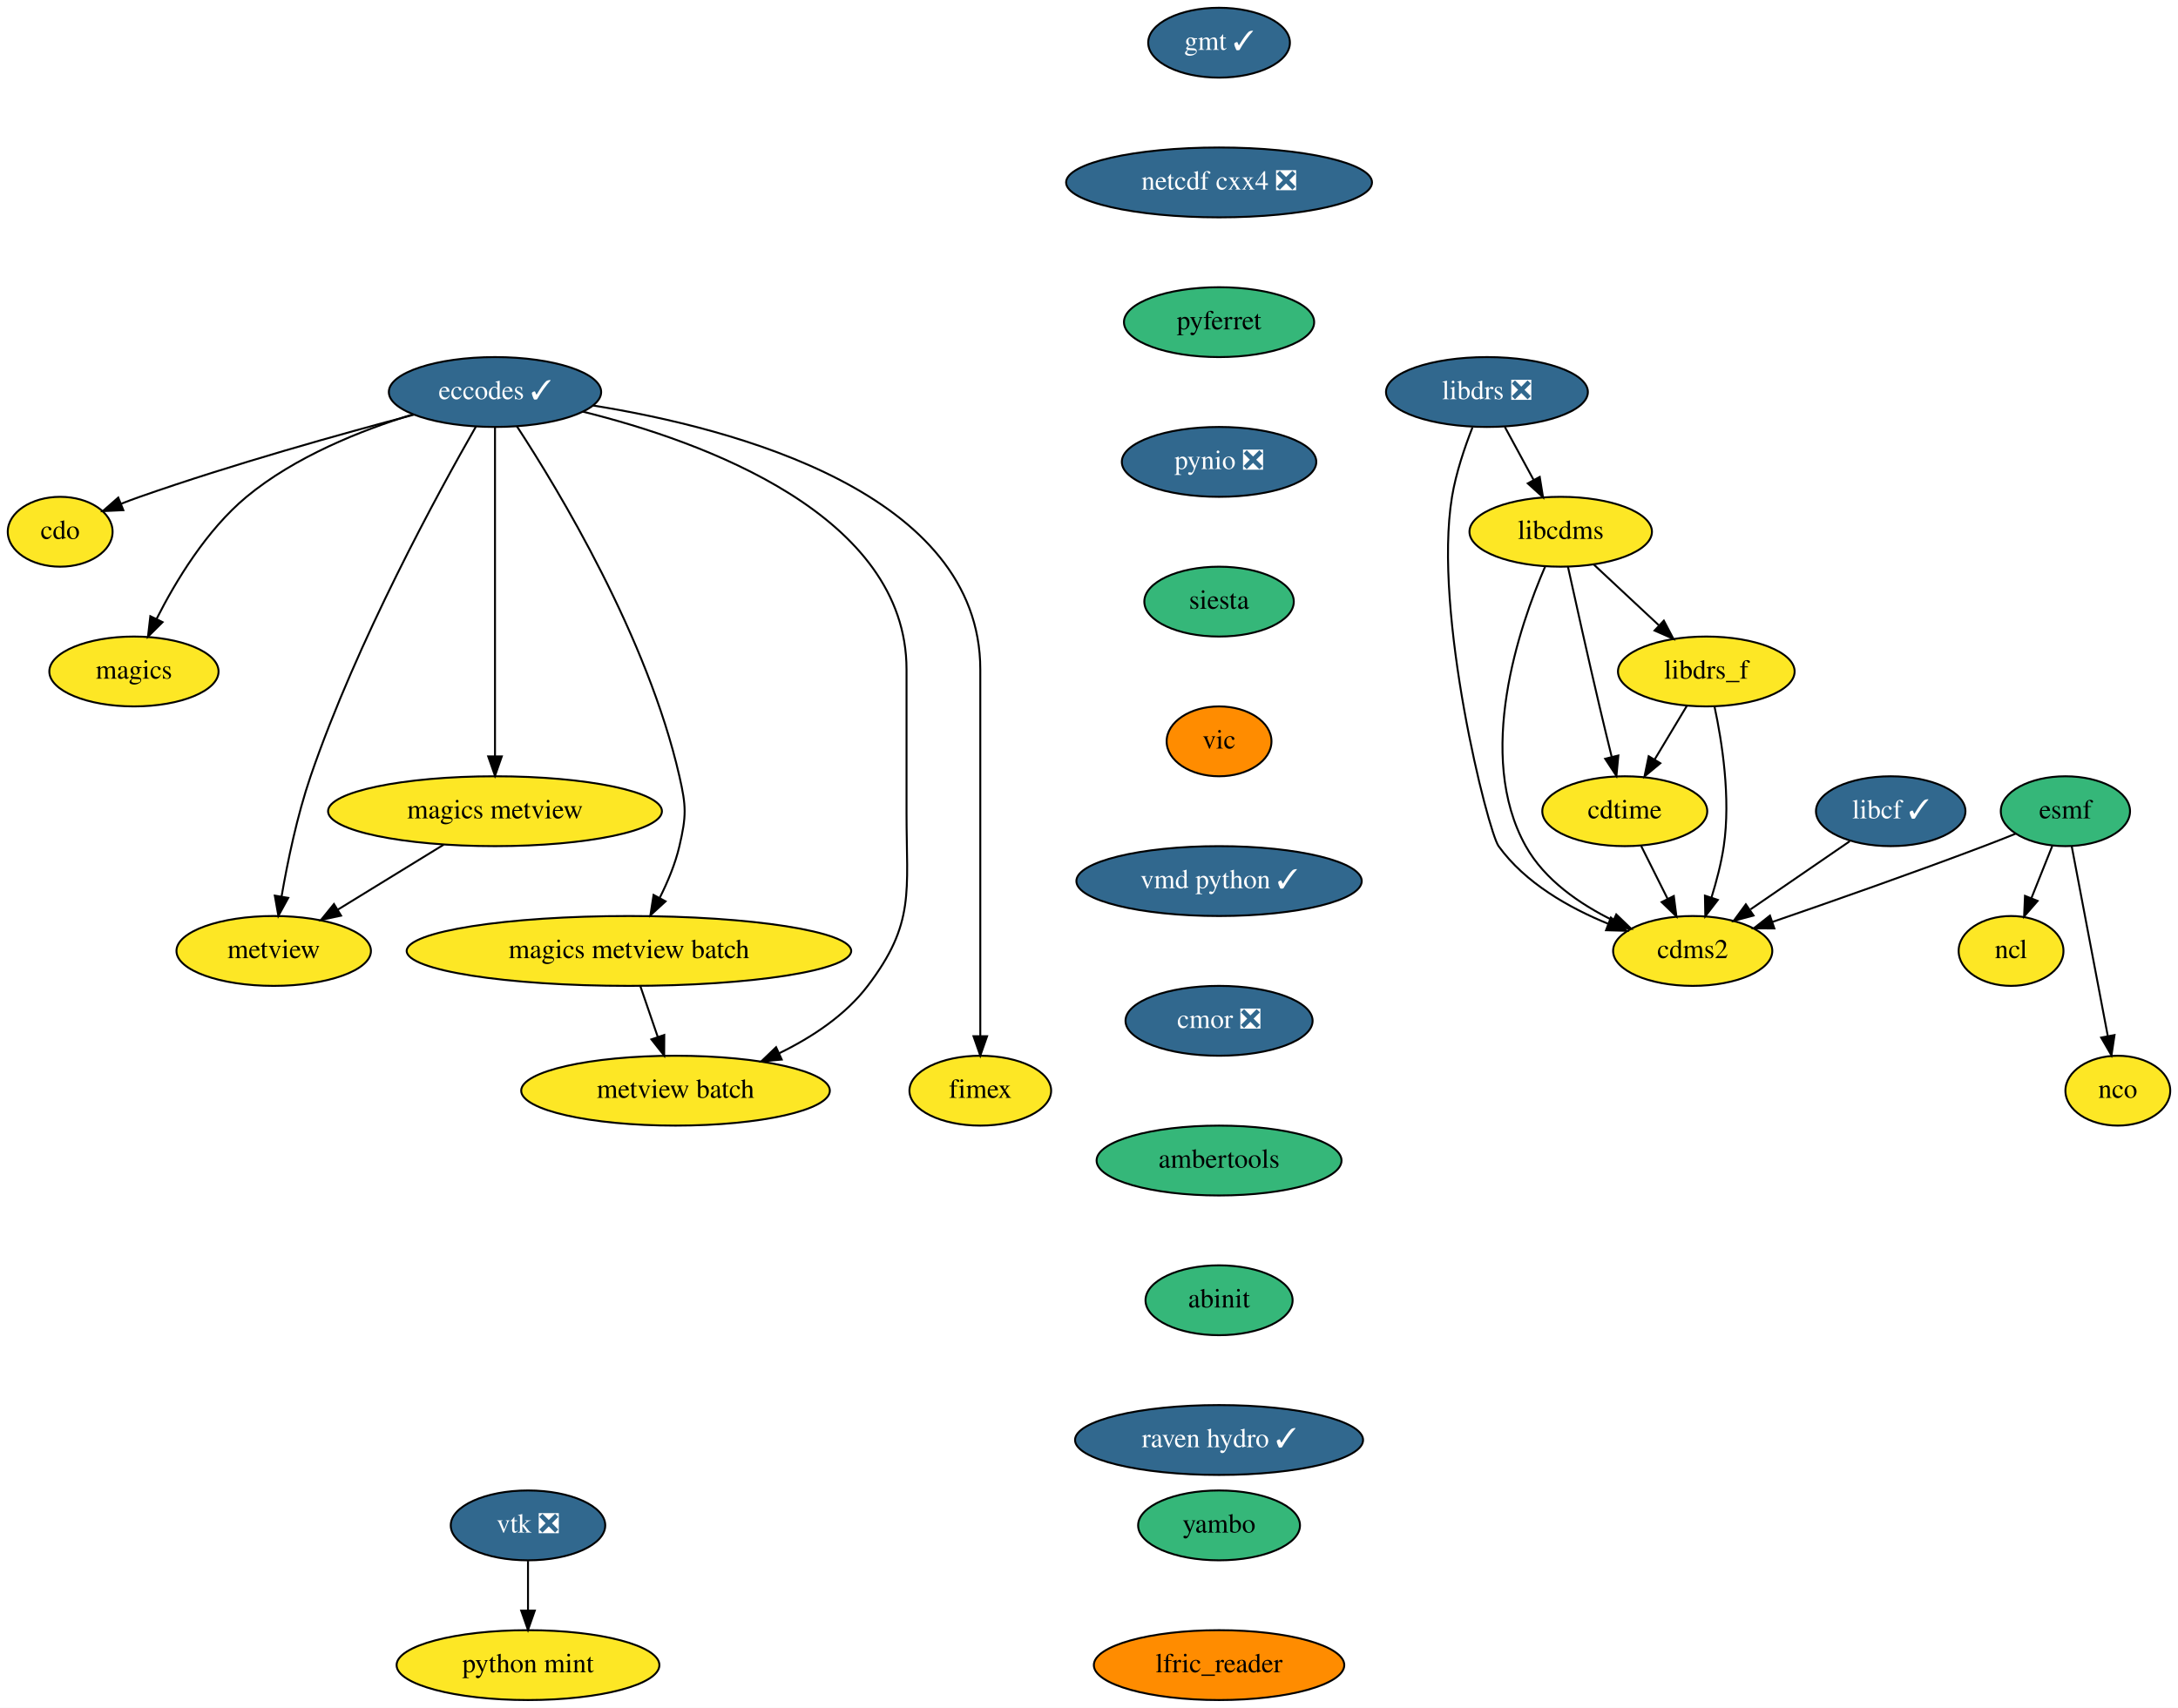
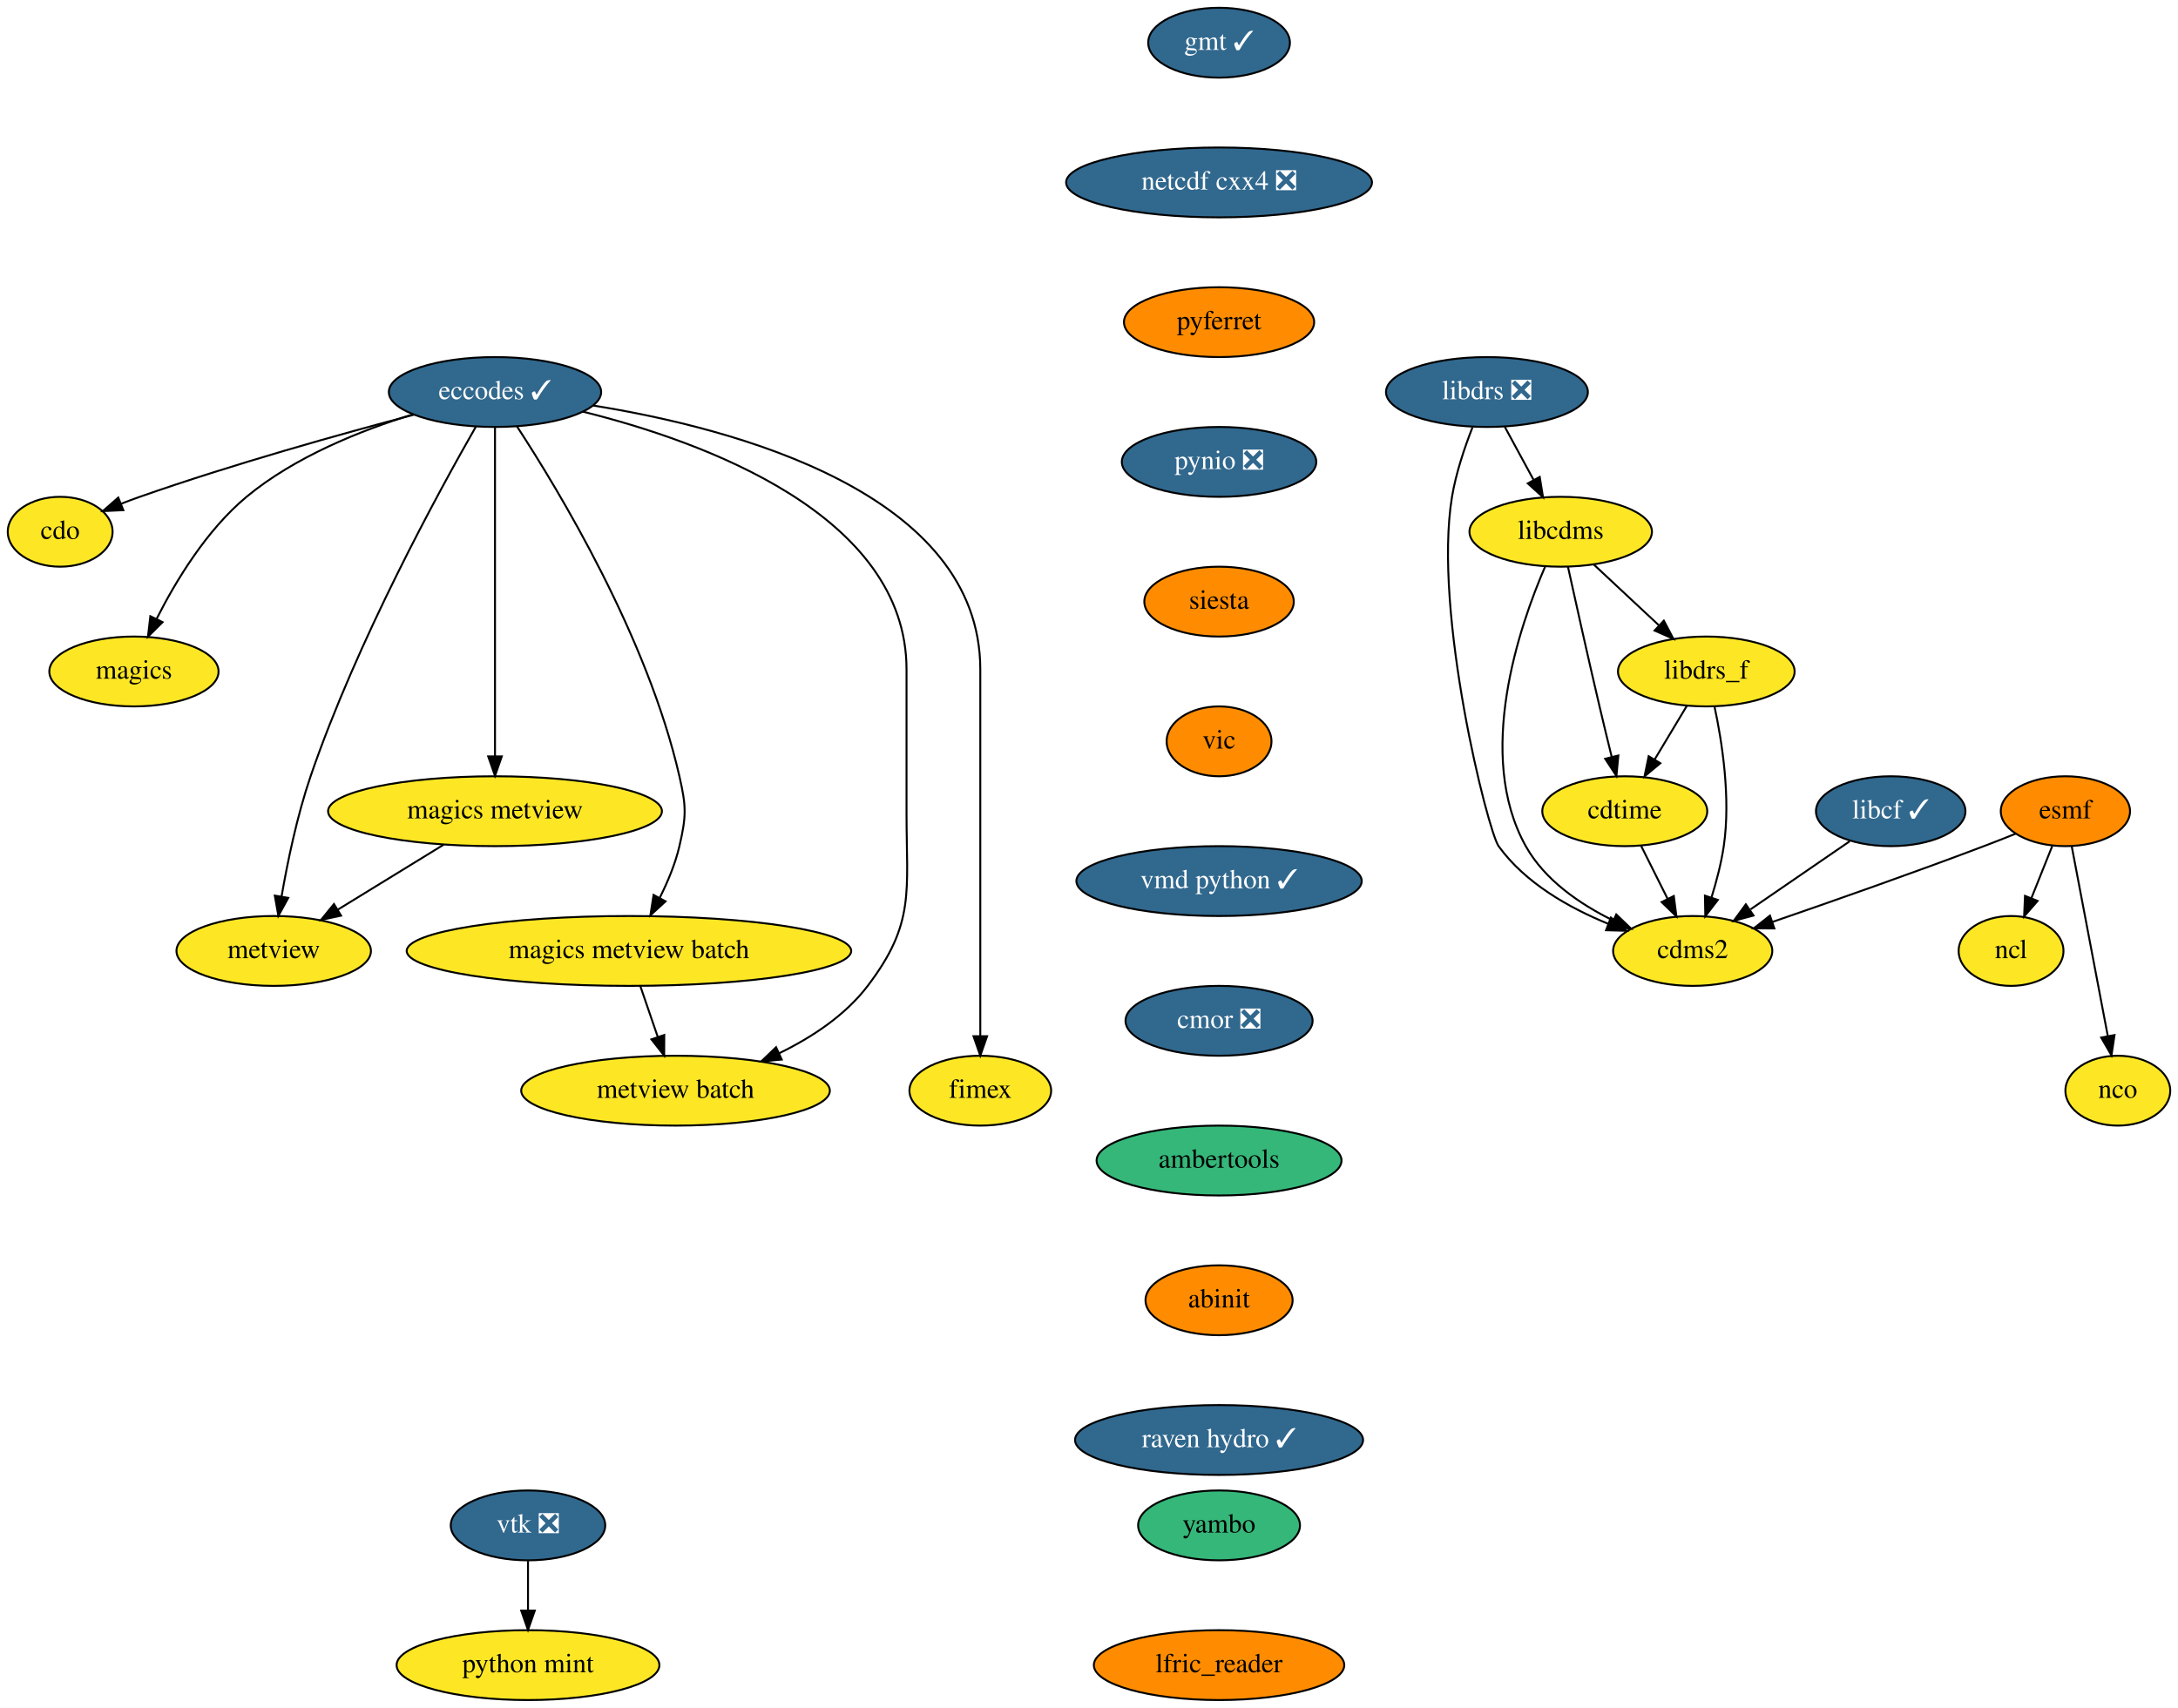
<svg xmlns="http://www.w3.org/2000/svg" xmlns:xlink="http://www.w3.org/1999/xlink" width="1122pt" height="880pt" viewBox="0.00 0.00 1122.00 880.00">
  <g id="graph0" class="graph" transform="scale(1 1) rotate(0) translate(4 876)">
    <polygon fill="white" stroke="transparent" points="-4,4 -4,-876 1118,-876 1118,4 -4,4" />
    <g id="node1" class="node">
      <g id="a_node1">
        <a xlink:href="https://github.com/conda-forge/cdms2-feedstock" xlink:title="cdms2">
          <ellipse fill="#fde725" stroke="black" cx="868" cy="-386" rx="41" ry="18" />
          <text text-anchor="middle" x="868" y="-382.3" font-family="Times,serif" font-size="14.00">cdms2</text>
        </a>
      </g>
    </g>
    <g id="node2" class="node">
      <g id="a_node2">
        <a xlink:href="https://github.com/conda-forge/cdo-feedstock" xlink:title="cdo">
          <ellipse fill="#fde725" stroke="black" cx="27" cy="-602" rx="27" ry="18" />
          <text text-anchor="middle" x="27" y="-598.3" font-family="Times,serif" font-size="14.00">cdo</text>
        </a>
      </g>
    </g>
    <g id="node3" class="node">
      <g id="a_node3">
        <a xlink:href="https://github.com/conda-forge/cdtime-feedstock" xlink:title="cdtime">
          <ellipse fill="#fde725" stroke="black" cx="833" cy="-458" rx="42.49" ry="18" />
          <text text-anchor="middle" x="833" y="-454.3" font-family="Times,serif" font-size="14.00">cdtime</text>
        </a>
      </g>
    </g>
    <g id="edge1" class="edge">
      <path fill="none" stroke="black" d="M841.47,-440.05C845.56,-431.89 850.54,-421.91 855.09,-412.82" />
      <polygon fill="black" stroke="black" points="858.26,-414.3 859.61,-403.79 852,-411.17 858.26,-414.3" />
    </g>
    <g id="node4" class="node">
      <g id="a_node4">
        <a xlink:href="https://github.com/conda-forge/eccodes-feedstock/pull/130" xlink:title="eccodes ✓">
          <ellipse fill="#31688e" stroke="black" cx="251" cy="-674" rx="54.69" ry="18" />
          <text text-anchor="middle" x="251" y="-670.3" font-family="Times,serif" font-size="14.00" fill="white">eccodes ✓</text>
        </a>
      </g>
    </g>
    <g id="edge2" class="edge">
      <path fill="none" stroke="black" d="M209.16,-662.3C171.79,-652.42 115.75,-636.76 68,-620 64.87,-618.9 61.64,-617.69 58.43,-616.44" />
      <polygon fill="black" stroke="black" points="59.54,-613.12 48.96,-612.63 56.92,-619.61 59.54,-613.12" />
    </g>
    <g id="node5" class="node">
      <g id="a_node5">
        <a xlink:href="https://github.com/conda-forge/magics-feedstock" xlink:title="magics">
          <ellipse fill="#fde725" stroke="black" cx="65" cy="-530" rx="43.59" ry="18" />
          <text text-anchor="middle" x="65" y="-526.3" font-family="Times,serif" font-size="14.00">magics</text>
        </a>
      </g>
    </g>
    <g id="edge3" class="edge">
      <path fill="none" stroke="black" d="M208.69,-662.48C181.96,-654.24 147.89,-640.66 123,-620 102.39,-602.89 86.5,-576.55 76.6,-556.96" />
      <polygon fill="black" stroke="black" points="79.75,-555.42 72.23,-547.95 73.45,-558.48 79.75,-555.42" />
    </g>
    <g id="node6" class="node">
      <g id="a_node6">
        <a xlink:href="https://github.com/conda-forge/metview-feedstock" xlink:title="metview">
          <ellipse fill="#fde725" stroke="black" cx="137" cy="-386" rx="50.09" ry="18" />
          <text text-anchor="middle" x="137" y="-382.3" font-family="Times,serif" font-size="14.00">metview</text>
        </a>
      </g>
    </g>
    <g id="edge4" class="edge">
      <path fill="none" stroke="black" d="M241.18,-656.2C222.11,-622.89 179.86,-545.69 156,-476 149.06,-455.73 144.14,-431.96 141.05,-414.08" />
      <polygon fill="black" stroke="black" points="144.48,-413.35 139.4,-404.06 137.57,-414.49 144.48,-413.35" />
    </g>
    <g id="node7" class="node">
      <g id="a_node7">
        <a xlink:href="https://github.com/conda-forge/magics-metview-feedstock" xlink:title="magics metview">
          <ellipse fill="#fde725" stroke="black" cx="251" cy="-458" rx="86" ry="18" />
          <text text-anchor="middle" x="251" y="-454.3" font-family="Times,serif" font-size="14.00">magics metview</text>
        </a>
      </g>
    </g>
    <g id="edge5" class="edge">
      <path fill="none" stroke="black" d="M251,-655.85C251,-618.83 251,-531.18 251,-486.39" />
      <polygon fill="black" stroke="black" points="254.5,-486.23 251,-476.23 247.5,-486.23 254.5,-486.23" />
    </g>
    <g id="node8" class="node">
      <g id="a_node8">
        <a xlink:href="https://github.com/conda-forge/magics-metview-batch-feedstock" xlink:title="magics metview batch">
          <ellipse fill="#fde725" stroke="black" cx="320" cy="-386" rx="114.5" ry="18" />
          <text text-anchor="middle" x="320" y="-382.3" font-family="Times,serif" font-size="14.00">magics metview batch</text>
        </a>
      </g>
    </g>
    <g id="edge6" class="edge">
      <path fill="none" stroke="black" d="M262.3,-656.31C283.73,-623.52 329.63,-547.63 346,-476 349.56,-460.4 349.62,-455.59 346,-440 343.9,-430.96 340.03,-421.68 335.91,-413.47" />
      <polygon fill="black" stroke="black" points="338.86,-411.55 331.05,-404.39 332.69,-414.86 338.86,-411.55" />
    </g>
    <g id="node9" class="node">
      <g id="a_node9">
        <a xlink:href="https://github.com/conda-forge/metview-batch-feedstock" xlink:title="metview batch">
          <ellipse fill="#fde725" stroke="black" cx="344" cy="-314" rx="79.5" ry="18" />
          <text text-anchor="middle" x="344" y="-310.3" font-family="Times,serif" font-size="14.00">metview batch</text>
        </a>
      </g>
    </g>
    <g id="edge7" class="edge">
      <path fill="none" stroke="black" d="M296.22,-663.9C358.48,-648.44 463,-610.63 463,-531 463,-531 463,-531 463,-457 463,-416.46 467.54,-400.27 443,-368 431.45,-352.81 414.26,-341.49 397.43,-333.3" />
      <polygon fill="black" stroke="black" points="398.71,-330.03 388.16,-329.06 395.8,-336.4 398.71,-330.03" />
    </g>
    <g id="node10" class="node">
      <g id="a_node10">
        <a xlink:href="https://github.com/conda-forge/fimex-feedstock" xlink:title="fimex">
          <ellipse fill="#fde725" stroke="black" cx="501" cy="-314" rx="36.5" ry="18" />
          <text text-anchor="middle" x="501" y="-310.3" font-family="Times,serif" font-size="14.00">fimex</text>
        </a>
      </g>
    </g>
    <g id="edge8" class="edge">
      <path fill="none" stroke="black" d="M301.59,-667.04C374.64,-655.29 501,-621.85 501,-531 501,-531 501,-531 501,-457 501,-417 501,-370.65 501,-342.08" />
      <polygon fill="black" stroke="black" points="504.5,-342.05 501,-332.05 497.5,-342.05 504.5,-342.05" />
    </g>
    <g id="edge9" class="edge">
      <path fill="none" stroke="black" d="M224.56,-440.76C208.32,-430.79 187.37,-417.93 170.04,-407.29" />
      <polygon fill="black" stroke="black" points="171.7,-404.2 161.35,-401.95 168.04,-410.17 171.7,-404.2" />
    </g>
    <g id="edge10" class="edge">
      <path fill="none" stroke="black" d="M325.93,-367.7C328.61,-359.9 331.83,-350.51 334.8,-341.83" />
      <polygon fill="black" stroke="black" points="338.2,-342.7 338.14,-332.1 331.58,-340.43 338.2,-342.7" />
    </g>
    <g id="node11" class="node">
      <g id="a_node11">
        <a xlink:href="https://github.com/conda-forge/esmf-feedstock" xlink:title="esmf">
-           <ellipse fill="#35b779" stroke="black" cx="1060" cy="-458" rx="33.29" ry="18" />
+           <ellipse fill="#ff8c00" stroke="black" cx="1060" cy="-458" rx="33.29" ry="18" />
          <text text-anchor="middle" x="1060" y="-454.3" font-family="Times,serif" font-size="14.00">esmf</text>
        </a>
      </g>
    </g>
    <g id="edge11" class="edge">
      <path fill="none" stroke="black" d="M1034.31,-446.39C1028.94,-444.23 1023.3,-442.01 1018,-440 981.45,-426.15 939.48,-411.42 909.24,-401.01" />
      <polygon fill="black" stroke="black" points="910.06,-397.59 899.46,-397.66 907.79,-404.21 910.06,-397.59" />
    </g>
    <g id="node12" class="node">
      <g id="a_node12">
        <a xlink:href="https://github.com/conda-forge/ncl-feedstock" xlink:title="ncl">
          <ellipse fill="#fde725" stroke="black" cx="1032" cy="-386" rx="27" ry="18" />
          <text text-anchor="middle" x="1032" y="-382.3" font-family="Times,serif" font-size="14.00">ncl</text>
        </a>
      </g>
    </g>
    <g id="edge12" class="edge">
      <path fill="none" stroke="black" d="M1053.22,-440.05C1049.99,-431.97 1046.05,-422.12 1042.44,-413.11" />
      <polygon fill="black" stroke="black" points="1045.68,-411.77 1038.72,-403.79 1039.18,-414.37 1045.68,-411.77" />
    </g>
    <g id="node13" class="node">
      <g id="a_node13">
        <a xlink:href="https://github.com/conda-forge/nco-feedstock" xlink:title="nco">
          <ellipse fill="#fde725" stroke="black" cx="1087" cy="-314" rx="27" ry="18" />
          <text text-anchor="middle" x="1087" y="-310.3" font-family="Times,serif" font-size="14.00">nco</text>
        </a>
      </g>
    </g>
    <g id="edge13" class="edge">
      <path fill="none" stroke="black" d="M1063.26,-439.87C1067.86,-415.67 1076.31,-371.21 1081.79,-342.39" />
      <polygon fill="black" stroke="black" points="1085.3,-342.67 1083.73,-332.19 1078.43,-341.36 1085.3,-342.67" />
    </g>
    <g id="node14" class="node">
      <g id="a_node14">
        <a xlink:href="https://github.com/conda-forge/gmt-feedstock/pull/160" xlink:title="gmt ✓">
          <ellipse fill="#31688e" stroke="black" cx="624" cy="-854" rx="36.5" ry="18" />
          <text text-anchor="middle" x="624" y="-850.3" font-family="Times,serif" font-size="14.00" fill="white">gmt ✓</text>
        </a>
      </g>
    </g>
    <g id="node15" class="node">
      <g id="a_node15">
        <a xlink:href="https://github.com/conda-forge/netcdf-cxx4-feedstock/pull/35" xlink:title="netcdf cxx4 ❎">
          <ellipse fill="#31688e" stroke="black" cx="624" cy="-782" rx="78.79" ry="18" />
          <text text-anchor="middle" x="624" y="-778.3" font-family="Times,serif" font-size="14.00" fill="white">netcdf cxx4 ❎</text>
        </a>
      </g>
    </g>
    <g id="node20" class="node">
      <g id="a_node20">
        <a xlink:href="https://github.com/conda-forge/pyferret-feedstock" xlink:title="pyferret">
-           <ellipse fill="#35b779" stroke="black" cx="624" cy="-710" rx="48.99" ry="18" />
+           <ellipse fill="#ff8c00" stroke="black" cx="624" cy="-710" rx="48.99" ry="18" />
          <text text-anchor="middle" x="624" y="-706.3" font-family="Times,serif" font-size="14.00">pyferret</text>
        </a>
      </g>
    </g>
    <g id="node16" class="node">
      <g id="a_node16">
        <a xlink:href="https://github.com/conda-forge/libcdms-feedstock" xlink:title="libcdms">
          <ellipse fill="#fde725" stroke="black" cx="800" cy="-602" rx="47" ry="18" />
          <text text-anchor="middle" x="800" y="-598.3" font-family="Times,serif" font-size="14.00">libcdms</text>
        </a>
      </g>
    </g>
    <g id="edge15" class="edge">
      <path fill="none" stroke="black" d="M792.04,-584.2C778.72,-553.44 755.81,-486.9 782,-440 791.74,-422.56 809.84,-410.14 826.93,-401.74" />
      <polygon fill="black" stroke="black" points="828.62,-404.81 836.26,-397.47 825.71,-398.45 828.62,-404.81" />
    </g>
    <g id="edge16" class="edge">
      <path fill="none" stroke="black" d="M803.74,-583.92C807.68,-565.98 814.13,-536.98 820,-512 821.98,-503.57 824.2,-494.4 826.25,-486.1" />
      <polygon fill="black" stroke="black" points="829.7,-486.71 828.7,-476.17 822.9,-485.03 829.7,-486.71" />
    </g>
    <g id="node17" class="node">
      <g id="a_node17">
        <a xlink:href="https://github.com/conda-forge/libdrs_f-feedstock" xlink:title="libdrs_f">
          <ellipse fill="#fde725" stroke="black" cx="875" cy="-530" rx="45.5" ry="18" />
          <text text-anchor="middle" x="875" y="-526.3" font-family="Times,serif" font-size="14.00">libdrs_f</text>
        </a>
      </g>
    </g>
    <g id="edge17" class="edge">
      <path fill="none" stroke="black" d="M817.02,-585.12C826.9,-575.9 839.51,-564.13 850.44,-553.92" />
      <polygon fill="black" stroke="black" points="853.13,-556.2 858.05,-546.82 848.35,-551.09 853.13,-556.2" />
    </g>
    <g id="edge18" class="edge">
      <path fill="none" stroke="black" d="M879.24,-511.88C883.09,-493.92 887.67,-464.89 884,-440 882.7,-431.21 880.26,-421.86 877.66,-413.5" />
      <polygon fill="black" stroke="black" points="880.95,-412.29 874.49,-403.9 874.3,-414.49 880.95,-412.29" />
    </g>
    <g id="edge19" class="edge">
      <path fill="none" stroke="black" d="M865.05,-512.41C860.1,-504.16 854.01,-494.01 848.47,-484.78" />
      <polygon fill="black" stroke="black" points="851.32,-482.73 843.17,-475.96 845.32,-486.33 851.32,-482.73" />
    </g>
    <g id="node18" class="node">
      <g id="a_node18">
        <a xlink:href="https://github.com/conda-forge/libcf-feedstock/pull/46" xlink:title="libcf ✓">
          <ellipse fill="#31688e" stroke="black" cx="970" cy="-458" rx="38.5" ry="18" />
          <text text-anchor="middle" x="970" y="-454.3" font-family="Times,serif" font-size="14.00" fill="white">libcf ✓</text>
        </a>
      </g>
    </g>
    <g id="edge20" class="edge">
      <path fill="none" stroke="black" d="M948.87,-442.5C934.1,-432.36 914.16,-418.68 897.79,-407.44" />
      <polygon fill="black" stroke="black" points="899.33,-404.26 889.11,-401.49 895.37,-410.03 899.33,-404.26" />
    </g>
    <g id="node19" class="node">
      <g id="a_node19">
        <a xlink:href="https://github.com/conda-forge/libdrs-feedstock/pull/41" xlink:title="libdrs ❎">
          <ellipse fill="#31688e" stroke="black" cx="762" cy="-674" rx="52" ry="18" />
          <text text-anchor="middle" x="762" y="-670.3" font-family="Times,serif" font-size="14.00" fill="white">libdrs ❎</text>
        </a>
      </g>
    </g>
    <g id="edge21" class="edge">
      <path fill="none" stroke="black" d="M754.52,-655.7C750.53,-645.52 746.03,-632.27 744,-620 734.12,-560.21 762.58,-447.52 768,-440 781.68,-421.01 804.29,-408.21 824.55,-399.96" />
      <polygon fill="black" stroke="black" points="825.85,-403.21 833.95,-396.38 823.36,-396.67 825.85,-403.21" />
    </g>
    <g id="edge22" class="edge">
      <path fill="none" stroke="black" d="M771.2,-656.05C775.63,-647.89 781.05,-637.91 785.98,-628.82" />
      <polygon fill="black" stroke="black" points="789.19,-630.25 790.89,-619.79 783.04,-626.91 789.19,-630.25" />
    </g>
    <g id="node21" class="node">
      <g id="a_node21">
        <a xlink:href="https://github.com/conda-forge/pynio-feedstock/pull/104" xlink:title="pynio ❎">
          <ellipse fill="#31688e" stroke="black" cx="624" cy="-638" rx="50.09" ry="18" />
          <text text-anchor="middle" x="624" y="-634.3" font-family="Times,serif" font-size="14.00" fill="white">pynio ❎</text>
        </a>
      </g>
    </g>
    <g id="node22" class="node">
      <g id="a_node22">
        <a xlink:href="https://github.com/conda-forge/siesta-feedstock" xlink:title="siesta">
-           <ellipse fill="#35b779" stroke="black" cx="624" cy="-566" rx="38.5" ry="18" />
+           <ellipse fill="#ff8c00" stroke="black" cx="624" cy="-566" rx="38.5" ry="18" />
          <text text-anchor="middle" x="624" y="-562.3" font-family="Times,serif" font-size="14.00">siesta</text>
        </a>
      </g>
    </g>
    <g id="node23" class="node">
      <g id="a_node23">
        <a xlink:href="https://github.com/conda-forge/vic-feedstock" xlink:title="vic">
          <ellipse fill="#ff8c00" stroke="black" cx="624" cy="-494" rx="27" ry="18" />
          <text text-anchor="middle" x="624" y="-490.3" font-family="Times,serif" font-size="14.00">vic</text>
        </a>
      </g>
    </g>
    <g id="node24" class="node">
      <g id="a_node24">
        <a xlink:href="https://github.com/conda-forge/vmd-python-feedstock/pull/25" xlink:title="vmd python ✓">
          <ellipse fill="#31688e" stroke="black" cx="624" cy="-422" rx="73.5" ry="18" />
          <text text-anchor="middle" x="624" y="-418.3" font-family="Times,serif" font-size="14.00" fill="white">vmd python ✓</text>
        </a>
      </g>
    </g>
    <g id="node27" class="node">
      <g id="a_node27">
        <a xlink:href="https://github.com/conda-forge/cmor-feedstock/pull/39" xlink:title="cmor ❎">
          <ellipse fill="#31688e" stroke="black" cx="624" cy="-350" rx="48.19" ry="18" />
          <text text-anchor="middle" x="624" y="-346.3" font-family="Times,serif" font-size="14.00" fill="white">cmor ❎</text>
        </a>
      </g>
    </g>
    <g id="node25" class="node">
      <g id="a_node25">
        <a xlink:href="https://github.com/conda-forge/vtk-feedstock/pull/201" xlink:title="vtk ❎">
          <ellipse fill="#31688e" stroke="black" cx="268" cy="-90" rx="39.79" ry="18" />
          <text text-anchor="middle" x="268" y="-86.3" font-family="Times,serif" font-size="14.00" fill="white">vtk ❎</text>
        </a>
      </g>
    </g>
    <g id="node26" class="node">
      <g id="a_node26">
        <a xlink:href="https://github.com/conda-forge/python-mint-feedstock" xlink:title="python mint">
          <ellipse fill="#fde725" stroke="black" cx="268" cy="-18" rx="67.69" ry="18" />
          <text text-anchor="middle" x="268" y="-14.3" font-family="Times,serif" font-size="14.00">python mint</text>
        </a>
      </g>
    </g>
    <g id="edge28" class="edge">
      <path fill="none" stroke="black" d="M268,-71.7C268,-63.98 268,-54.71 268,-46.11" />
      <polygon fill="black" stroke="black" points="271.5,-46.1 268,-36.1 264.5,-46.1 271.5,-46.1" />
    </g>
    <g id="node28" class="node">
      <g id="a_node28">
        <a xlink:href="https://github.com/conda-forge/ambertools-feedstock" xlink:title="ambertools">
          <ellipse fill="#35b779" stroke="black" cx="624" cy="-278" rx="63.09" ry="18" />
          <text text-anchor="middle" x="624" y="-274.3" font-family="Times,serif" font-size="14.00">ambertools</text>
        </a>
      </g>
    </g>
    <g id="node29" class="node">
      <g id="a_node29">
        <a xlink:href="https://github.com/conda-forge/abinit-feedstock" xlink:title="abinit">
-           <ellipse fill="#35b779" stroke="black" cx="624" cy="-206" rx="37.89" ry="18" />
+           <ellipse fill="#ff8c00" stroke="black" cx="624" cy="-206" rx="37.89" ry="18" />
          <text text-anchor="middle" x="624" y="-202.3" font-family="Times,serif" font-size="14.00">abinit</text>
        </a>
      </g>
    </g>
    <g id="node30" class="node">
      <g id="a_node30">
        <a xlink:href="https://github.com/conda-forge/raven-hydro-feedstock/pull/4" xlink:title="raven hydro ✓">
          <ellipse fill="#31688e" stroke="black" cx="624" cy="-134" rx="74.19" ry="18" />
          <text text-anchor="middle" x="624" y="-130.3" font-family="Times,serif" font-size="14.00" fill="white">raven hydro ✓</text>
        </a>
      </g>
    </g>
    <g id="node31" class="node">
      <g id="a_node31">
        <a xlink:href="https://github.com/conda-forge/yambo-feedstock" xlink:title="yambo">
          <ellipse fill="#35b779" stroke="black" cx="624" cy="-90" rx="41.69" ry="18" />
          <text text-anchor="middle" x="624" y="-86.3" font-family="Times,serif" font-size="14.00">yambo</text>
        </a>
      </g>
    </g>
    <g id="node32" class="node">
      <g id="a_node32">
        <a xlink:href="https://github.com/conda-forge/lfric_reader-feedstock" xlink:title="lfric_reader">
          <ellipse fill="#ff8c00" stroke="black" cx="624" cy="-18" rx="64.5" ry="18" />
          <text text-anchor="middle" x="624" y="-14.3" font-family="Times,serif" font-size="14.00">lfric_reader</text>
        </a>
      </g>
    </g>
  </g>
</svg>
